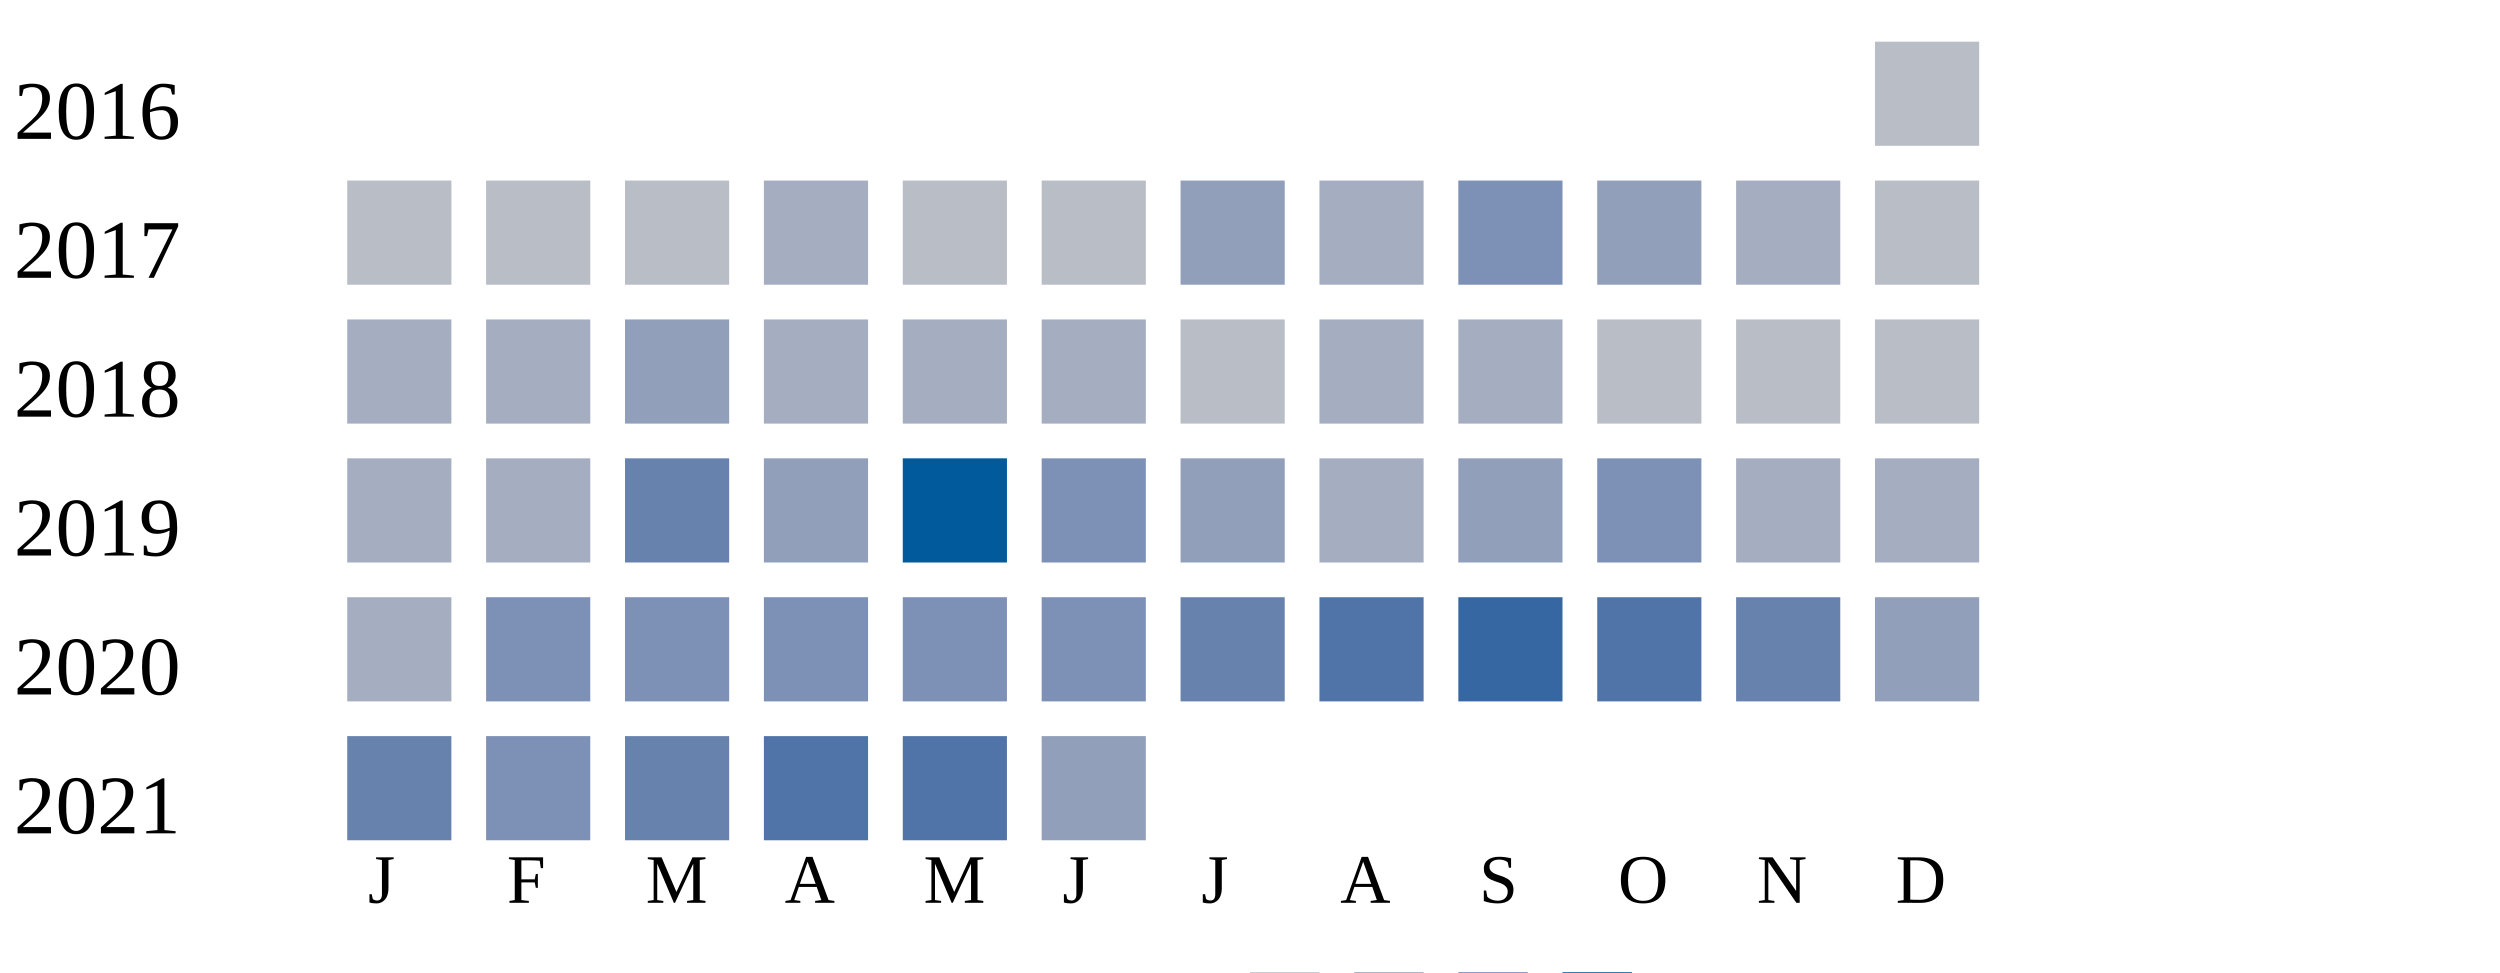
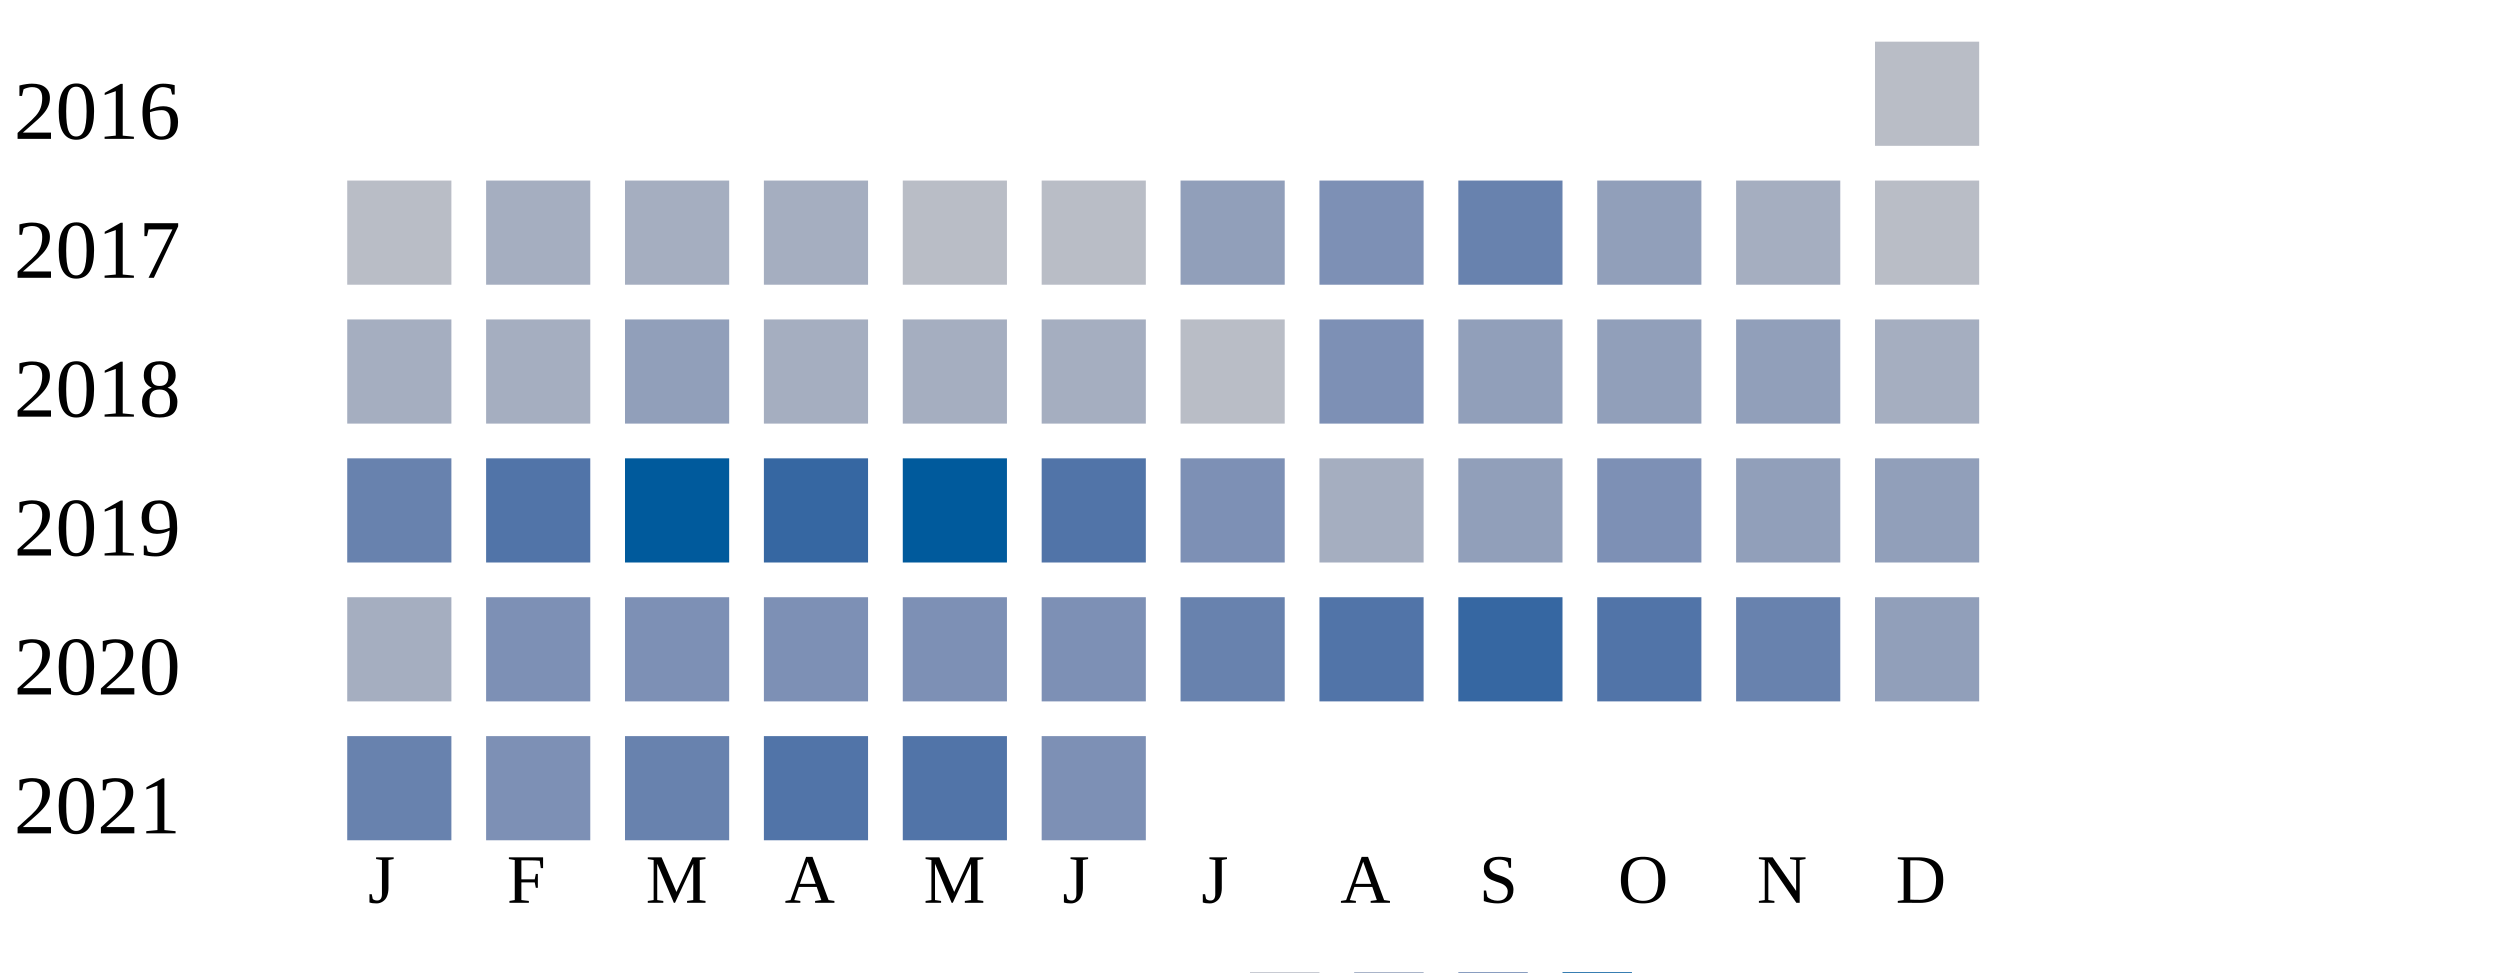
<svg xmlns="http://www.w3.org/2000/svg" width="360" height="140">
  <g transform="translate(0 0)">
    <text x="2" y="20">2016</text>
    <rect x="270" y="6" width="15" height="15" fill="#b9bdc6" />
  </g>
  <g transform="translate(0 20)">
    <text x="2" y="20">2017</text>
    <rect x="50" y="6" width="15" height="15" fill="#b9bdc6" />
-     <rect x="70" y="6" width="15" height="15" fill="#b9bdc6" />
-     <rect x="90" y="6" width="15" height="15" fill="#b9bdc6" />
+     <rect x="70" y="6" width="15" height="15" fill="#a5aec0" />
+     <rect x="90" y="6" width="15" height="15" fill="#a5aec0" />
    <rect x="110" y="6" width="15" height="15" fill="#a5aec0" />
    <rect x="130" y="6" width="15" height="15" fill="#b9bdc6" />
    <rect x="150" y="6" width="15" height="15" fill="#b9bdc6" />
    <rect x="170" y="6" width="15" height="15" fill="#919fba" />
-     <rect x="190" y="6" width="15" height="15" fill="#a5aec0" />
-     <rect x="210" y="6" width="15" height="15" fill="#7d90b5" />
+     <rect x="190" y="6" width="15" height="15" fill="#7d90b5" />
+     <rect x="210" y="6" width="15" height="15" fill="#6882ae" />
    <rect x="230" y="6" width="15" height="15" fill="#919fba" />
    <rect x="250" y="6" width="15" height="15" fill="#a5aec0" />
    <rect x="270" y="6" width="15" height="15" fill="#b9bdc6" />
  </g>
  <g transform="translate(0 40)">
    <text x="2" y="20">2018</text>
    <rect x="50" y="6" width="15" height="15" fill="#a5aec0" />
    <rect x="70" y="6" width="15" height="15" fill="#a5aec0" />
    <rect x="90" y="6" width="15" height="15" fill="#919fba" />
    <rect x="110" y="6" width="15" height="15" fill="#a5aec0" />
    <rect x="130" y="6" width="15" height="15" fill="#a5aec0" />
    <rect x="150" y="6" width="15" height="15" fill="#a5aec0" />
    <rect x="170" y="6" width="15" height="15" fill="#b9bdc6" />
-     <rect x="190" y="6" width="15" height="15" fill="#a5aec0" />
-     <rect x="210" y="6" width="15" height="15" fill="#a5aec0" />
-     <rect x="230" y="6" width="15" height="15" fill="#b9bdc6" />
-     <rect x="250" y="6" width="15" height="15" fill="#b9bdc6" />
-     <rect x="270" y="6" width="15" height="15" fill="#b9bdc6" />
+     <rect x="190" y="6" width="15" height="15" fill="#7d90b5" />
+     <rect x="210" y="6" width="15" height="15" fill="#919fba" />
+     <rect x="230" y="6" width="15" height="15" fill="#919fba" />
+     <rect x="250" y="6" width="15" height="15" fill="#919fba" />
+     <rect x="270" y="6" width="15" height="15" fill="#a5aec0" />
  </g>
  <g transform="translate(0 60)">
    <text x="2" y="20">2019</text>
-     <rect x="50" y="6" width="15" height="15" fill="#a5aec0" />
-     <rect x="70" y="6" width="15" height="15" fill="#a5aec0" />
-     <rect x="90" y="6" width="15" height="15" fill="#6882ae" />
-     <rect x="110" y="6" width="15" height="15" fill="#919fba" />
+     <rect x="50" y="6" width="15" height="15" fill="#6882ae" />
+     <rect x="70" y="6" width="15" height="15" fill="#5174a8" />
+     <rect x="90" y="6" width="15" height="15" fill="#005a9c" />
+     <rect x="110" y="6" width="15" height="15" fill="#3667a2" />
    <rect x="130" y="6" width="15" height="15" fill="#005a9c" />
-     <rect x="150" y="6" width="15" height="15" fill="#7d90b5" />
-     <rect x="170" y="6" width="15" height="15" fill="#919fba" />
+     <rect x="150" y="6" width="15" height="15" fill="#5174a8" />
+     <rect x="170" y="6" width="15" height="15" fill="#7d90b5" />
    <rect x="190" y="6" width="15" height="15" fill="#a5aec0" />
    <rect x="210" y="6" width="15" height="15" fill="#919fba" />
    <rect x="230" y="6" width="15" height="15" fill="#7d90b5" />
-     <rect x="250" y="6" width="15" height="15" fill="#a5aec0" />
-     <rect x="270" y="6" width="15" height="15" fill="#a5aec0" />
+     <rect x="250" y="6" width="15" height="15" fill="#919fba" />
+     <rect x="270" y="6" width="15" height="15" fill="#919fba" />
  </g>
  <g transform="translate(0 80)">
    <text x="2" y="20">2020</text>
    <rect x="50" y="6" width="15" height="15" fill="#a5aec0" />
    <rect x="70" y="6" width="15" height="15" fill="#7d90b5" />
    <rect x="90" y="6" width="15" height="15" fill="#7d90b5" />
    <rect x="110" y="6" width="15" height="15" fill="#7d90b5" />
    <rect x="130" y="6" width="15" height="15" fill="#7d90b5" />
    <rect x="150" y="6" width="15" height="15" fill="#7d90b5" />
    <rect x="170" y="6" width="15" height="15" fill="#6882ae" />
    <rect x="190" y="6" width="15" height="15" fill="#5174a8" />
    <rect x="210" y="6" width="15" height="15" fill="#3667a2" />
    <rect x="230" y="6" width="15" height="15" fill="#5174a8" />
    <rect x="250" y="6" width="15" height="15" fill="#6882ae" />
    <rect x="270" y="6" width="15" height="15" fill="#919fba" />
  </g>
  <g transform="translate(0 100)">
    <text x="2" y="20">2021</text>
    <rect x="50" y="6" width="15" height="15" fill="#6882ae" />
    <rect x="70" y="6" width="15" height="15" fill="#7d90b5" />
    <rect x="90" y="6" width="15" height="15" fill="#6882ae" />
    <rect x="110" y="6" width="15" height="15" fill="#5174a8" />
    <rect x="130" y="6" width="15" height="15" fill="#5174a8" />
-     <rect x="150" y="6" width="15" height="15" fill="#919fba" />
+     <rect x="150" y="6" width="15" height="15" fill="#7d90b5" />
  </g>
  <text style="font-size: 10px; text-align: center" x="53" y="130">J</text>
  <text style="font-size: 10px; text-align: center" x="73" y="130">F</text>
  <text style="font-size: 10px; text-align: center" x="93" y="130">M</text>
  <text style="font-size: 10px; text-align: center" x="113" y="130">A</text>
  <text style="font-size: 10px; text-align: center" x="133" y="130">M</text>
  <text style="font-size: 10px; text-align: center" x="153" y="130">J</text>
  <text style="font-size: 10px; text-align: center" x="173" y="130">J</text>
  <text style="font-size: 10px; text-align: center" x="193" y="130">A</text>
  <text style="font-size: 10px; text-align: center" x="213" y="130">S</text>
  <text style="font-size: 10px; text-align: center" x="233" y="130">O</text>
  <text style="font-size: 10px; text-align: center" x="253" y="130">N</text>
  <text style="font-size: 10px; text-align: center" x="273" y="130">D</text>
  <text style="font-size: 10px;" x="155" y="149">Less</text>
  <rect fill="#b9bdc6" width="10" height="10" x="180" y="140" />
  <rect fill="#919fba" width="10" height="10" x="195" y="140" />
  <rect fill="#6882ae" width="10" height="10" x="210" y="140" />
  <rect fill="#005a9c" width="10" height="10" x="225" y="140" />
  <text x="240" y="149" style="font-size: 10px;">More</text>
</svg>
